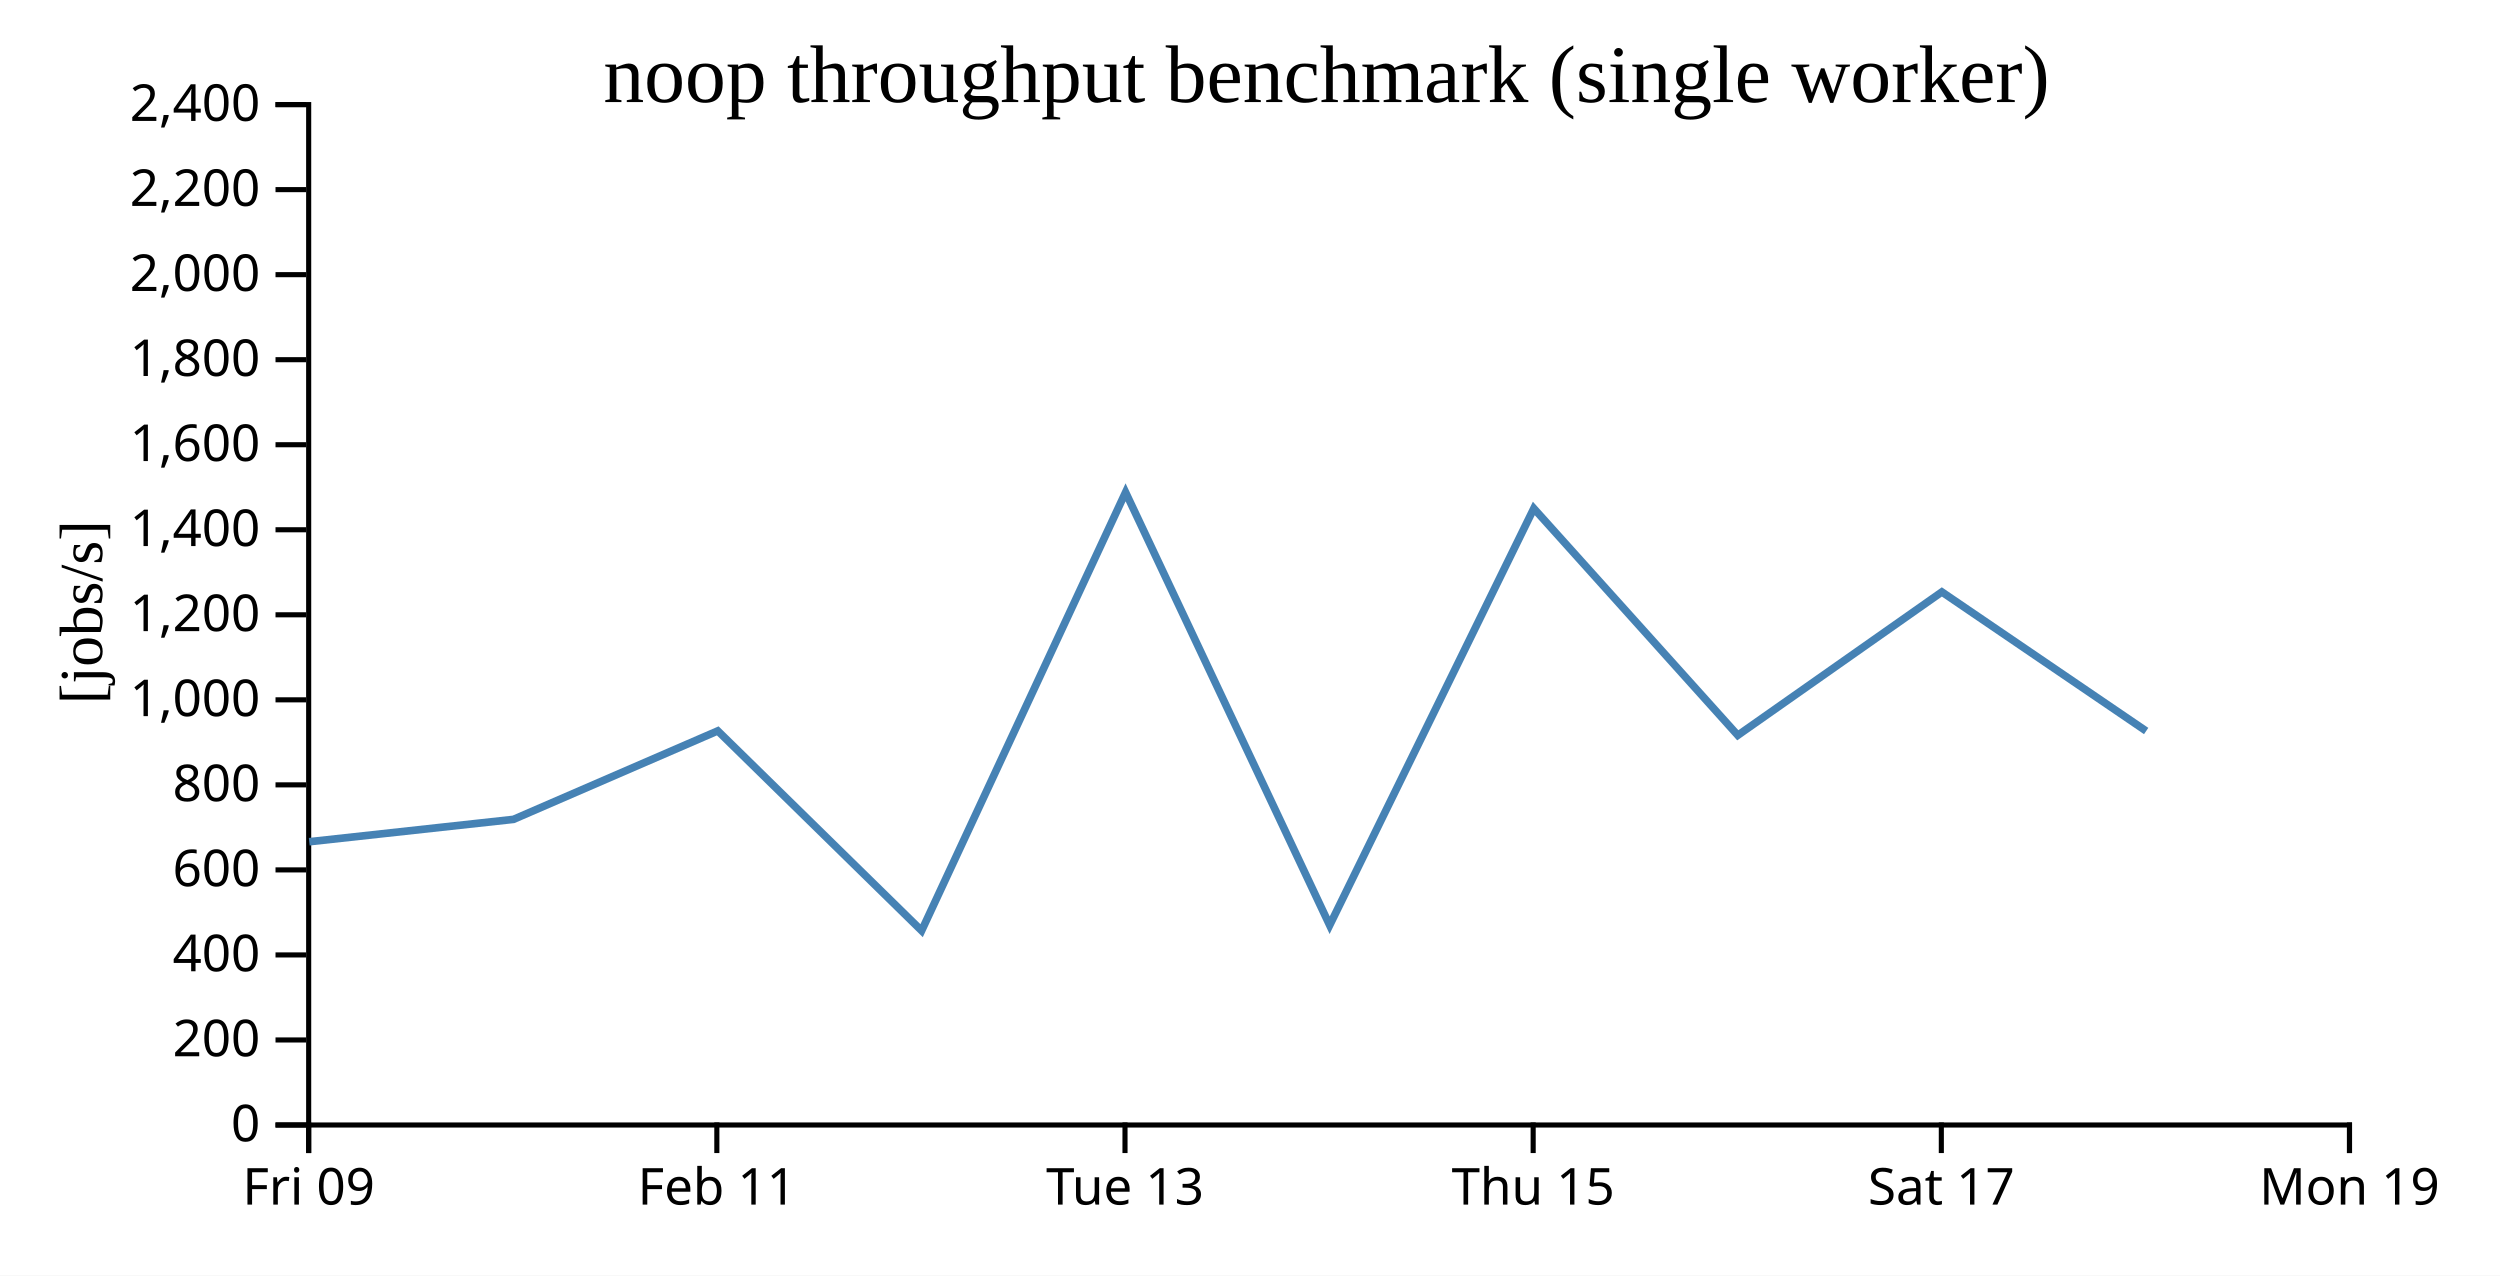
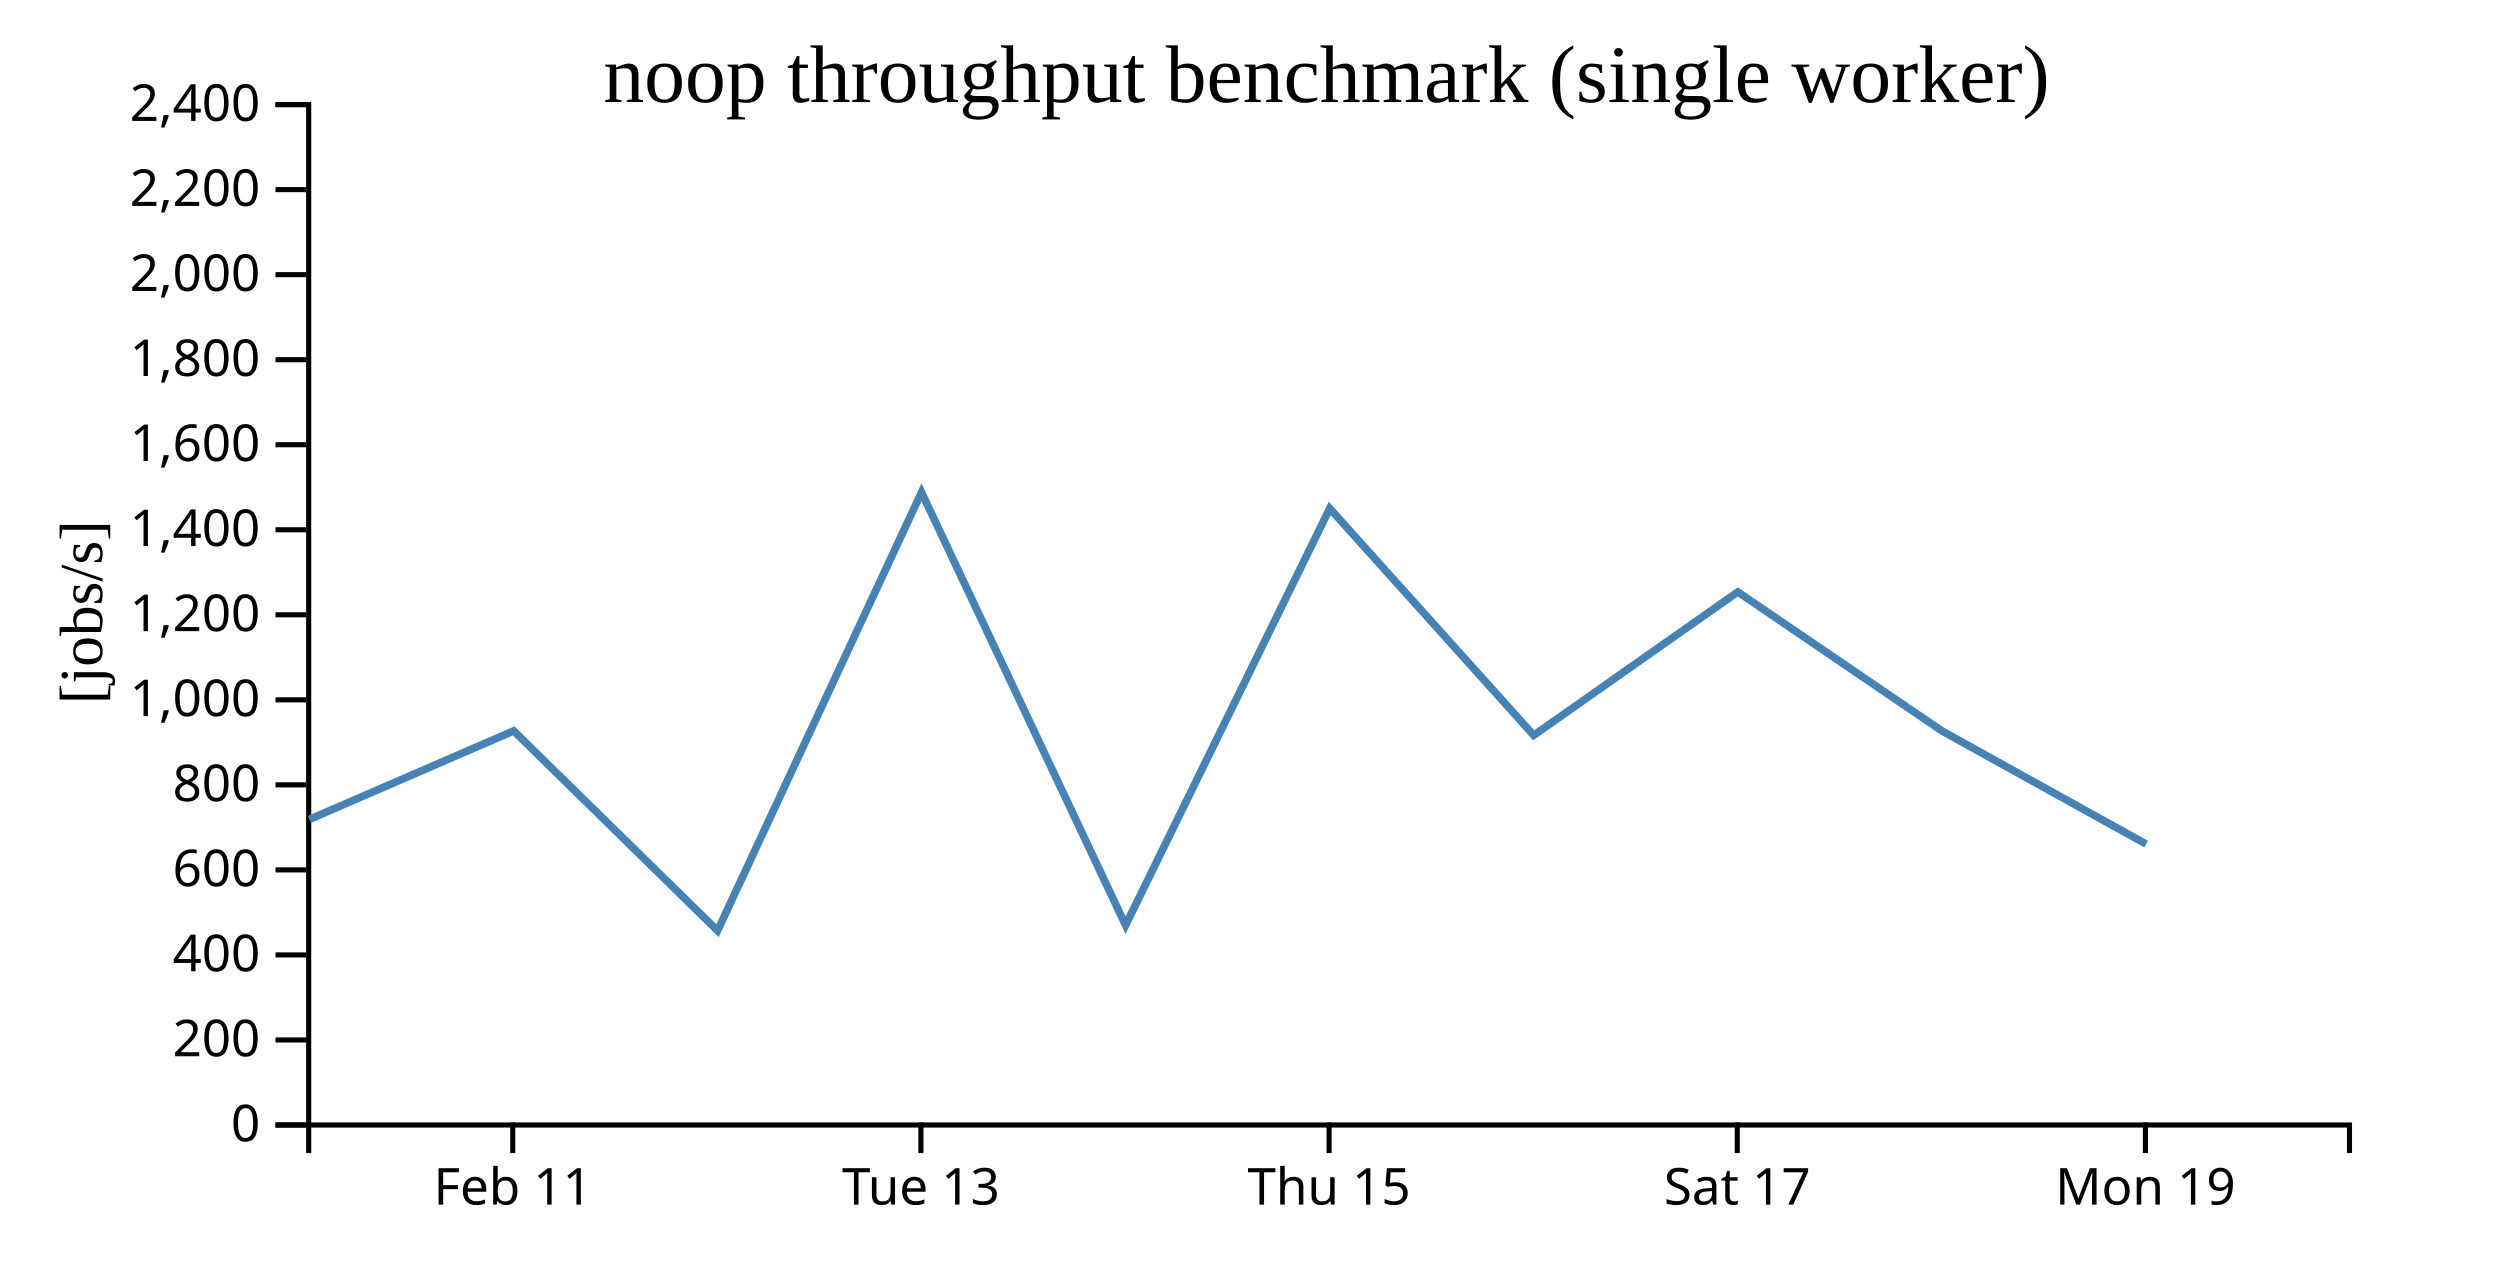
<svg xmlns="http://www.w3.org/2000/svg" width="490" height="250">
  <rect width="100%" height="100%" fill="white" />
  <g transform="translate(60,20)">
    <g transform="translate(0,200)" fill="none" font-size="10" font-family="sans-serif" text-anchor="middle">
      <path class="domain" stroke="currentColor" d="M0.5,6V0.5H400.5V6" />
-       <g class="tick" opacity="1" transform="translate(0.5,0)">
-         <line stroke="currentColor" y2="6" />
-         <text fill="currentColor" y="9" dy="0.71em">Fri 09</text>
-       </g>
-       <g class="tick" opacity="1" transform="translate(80.5,0)">
+       <g class="tick" opacity="1" transform="translate(40.5,0)">
        <line stroke="currentColor" y2="6" />
        <text fill="currentColor" y="9" dy="0.71em">Feb 11</text>
      </g>
-       <g class="tick" opacity="1" transform="translate(160.5,0)">
+       <g class="tick" opacity="1" transform="translate(120.5,0)">
        <line stroke="currentColor" y2="6" />
        <text fill="currentColor" y="9" dy="0.71em">Tue 13</text>
      </g>
-       <g class="tick" opacity="1" transform="translate(240.5,0)">
+       <g class="tick" opacity="1" transform="translate(200.5,0)">
        <line stroke="currentColor" y2="6" />
        <text fill="currentColor" y="9" dy="0.71em">Thu 15</text>
      </g>
-       <g class="tick" opacity="1" transform="translate(320.5,0)">
+       <g class="tick" opacity="1" transform="translate(280.5,0)">
        <line stroke="currentColor" y2="6" />
        <text fill="currentColor" y="9" dy="0.71em">Sat 17</text>
      </g>
-       <g class="tick" opacity="1" transform="translate(400.5,0)">
+       <g class="tick" opacity="1" transform="translate(360.5,0)">
        <line stroke="currentColor" y2="6" />
        <text fill="currentColor" y="9" dy="0.71em">Mon 19</text>
      </g>
    </g>
    <g fill="none" font-size="10" font-family="sans-serif" text-anchor="end">
      <path class="domain" stroke="currentColor" d="M-6,200.5H0.5V0.5H-6" />
      <g class="tick" opacity="1" transform="translate(0,200.5)">
        <line stroke="currentColor" x2="-6" />
        <text fill="currentColor" x="-9" dy="0.32em">0</text>
      </g>
      <g class="tick" opacity="1" transform="translate(0,183.8333)">
        <line stroke="currentColor" x2="-6" />
        <text fill="currentColor" x="-9" dy="0.32em">200</text>
      </g>
      <g class="tick" opacity="1" transform="translate(0,167.1667)">
        <line stroke="currentColor" x2="-6" />
        <text fill="currentColor" x="-9" dy="0.32em">400</text>
      </g>
      <g class="tick" opacity="1" transform="translate(0,150.5)">
        <line stroke="currentColor" x2="-6" />
        <text fill="currentColor" x="-9" dy="0.32em">600</text>
      </g>
      <g class="tick" opacity="1" transform="translate(0,133.8333)">
        <line stroke="currentColor" x2="-6" />
        <text fill="currentColor" x="-9" dy="0.32em">800</text>
      </g>
      <g class="tick" opacity="1" transform="translate(0,117.1667)">
        <line stroke="currentColor" x2="-6" />
        <text fill="currentColor" x="-9" dy="0.32em">1,000</text>
      </g>
      <g class="tick" opacity="1" transform="translate(0,100.5)">
        <line stroke="currentColor" x2="-6" />
        <text fill="currentColor" x="-9" dy="0.32em">1,200</text>
      </g>
      <g class="tick" opacity="1" transform="translate(0,83.83333)">
        <line stroke="currentColor" x2="-6" />
        <text fill="currentColor" x="-9" dy="0.32em">1,400</text>
      </g>
      <g class="tick" opacity="1" transform="translate(0,67.16667)">
        <line stroke="currentColor" x2="-6" />
        <text fill="currentColor" x="-9" dy="0.32em">1,600</text>
      </g>
      <g class="tick" opacity="1" transform="translate(0,50.5)">
        <line stroke="currentColor" x2="-6" />
        <text fill="currentColor" x="-9" dy="0.32em">1,800</text>
      </g>
      <g class="tick" opacity="1" transform="translate(0,33.83333)">
        <line stroke="currentColor" x2="-6" />
        <text fill="currentColor" x="-9" dy="0.32em">2,000</text>
      </g>
      <g class="tick" opacity="1" transform="translate(0,17.16667)">
        <line stroke="currentColor" x2="-6" />
        <text fill="currentColor" x="-9" dy="0.32em">2,200</text>
      </g>
      <g class="tick" opacity="1" transform="translate(0,0.5)">
        <line stroke="currentColor" x2="-6" />
        <text fill="currentColor" x="-9" dy="0.32em">2,400</text>
      </g>
    </g>
    <text text-anchor="middle" style="font-size: 12px" transform="rotate(-90)" y="-40" x="-100">[jobs/s]</text>
    <text text-anchor="middle" style="font-size: 16px" y="0" x="200">noop throughput benchmark (single worker)</text>
-     <path fill="none" stroke="steelblue" stroke-width="1.5" d="M0.613,144.979L40.644,140.595L80.681,123.252L120.638,162.415L160.613,76.494L200.616,161.345L240.628,79.657L280.606,124.114L320.603,96.02L360.648,123.28" />
+     <path fill="none" stroke="steelblue" stroke-width="1.5" d="M0.644,140.595L40.681,123.252L80.638,162.415L120.613,76.494L160.616,161.345L200.628,79.657L240.606,124.114L280.603,96.02L320.648,123.28L360.636,145.442" />
  </g>
</svg>
